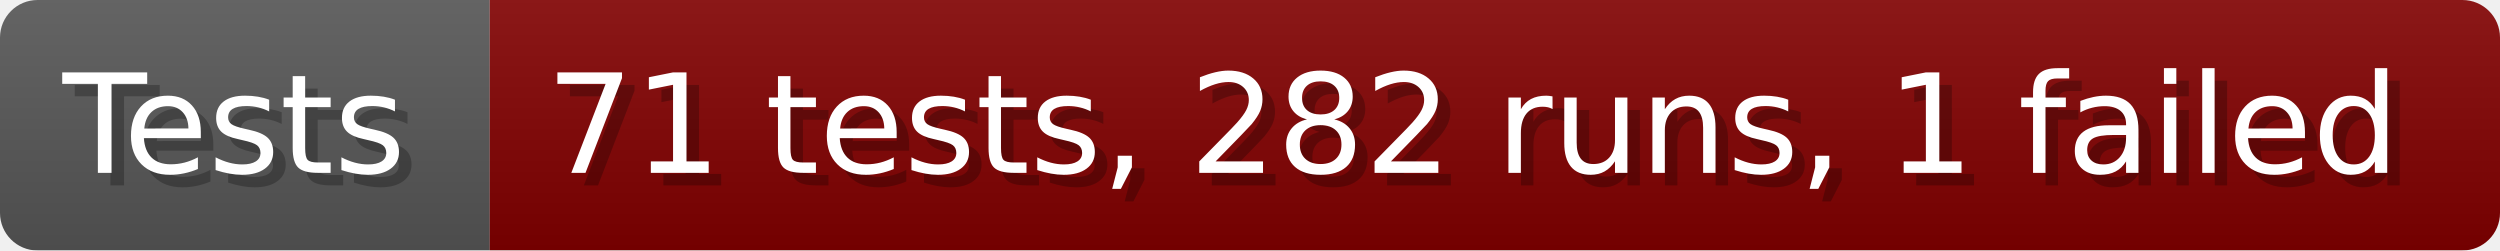
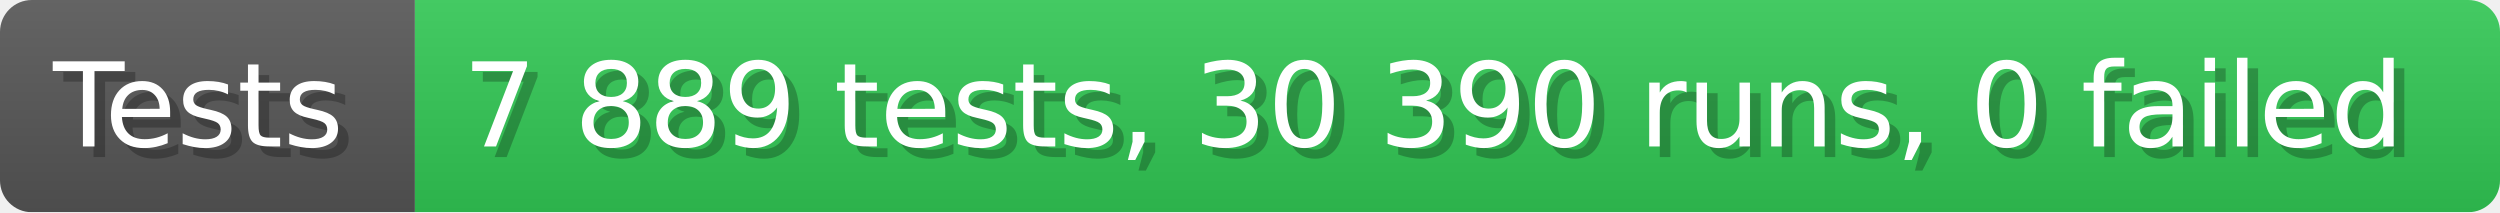
- <svg xmlns="http://www.w3.org/2000/svg" width="199.6" height="20" viewBox="0 0 1996 200" role="img" aria-label="Tests: 71 tests, 282 runs, 1 failed">
+ <svg xmlns="http://www.w3.org/2000/svg" width="235.6" height="20" viewBox="0 0 2356 200" role="img" aria-label="Tests: 7 889 tests, 30 390 runs, 0 failed">
  <linearGradient id="a" x2="0" y2="100%">
    <stop offset="0" stop-opacity=".1" stop-color="#EEE" />
    <stop offset="1" stop-opacity=".1" />
  </linearGradient>
  <mask id="m">
-     <rect width="1996" height="200" rx="30" fill="#FFF" />
+     <rect width="2356" height="200" rx="30" fill="#FFF" />
  </mask>
  <g mask="url(#m)">
    <rect width="391" height="200" fill="#555" />
-     <rect width="1605" height="200" fill="#800000" x="391" />
-     <rect width="1996" height="200" fill="url(#a)" />
+     <rect width="1965" height="200" fill="#31c653" x="391" />
+     <rect width="2356" height="200" fill="url(#a)" />
  </g>
  <g aria-hidden="true" fill="#fff" text-anchor="start" font-family="Verdana,DejaVu Sans,sans-serif" font-size="110">
    <text x="60" y="148" textLength="291" fill="#000" opacity="0.25">Tests</text>
    <text x="50" y="138" textLength="291">Tests</text>
-     <text x="446" y="148" textLength="1505" fill="#000" opacity="0.25">71 tests, 282 runs, 1 failed</text>
-     <text x="436" y="138" textLength="1505">71 tests, 282 runs, 1 failed</text>
+     <text x="446" y="148" textLength="1865" fill="#000" opacity="0.25">7 889 tests, 30 390 runs, 0 failed</text>
+     <text x="436" y="138" textLength="1865">7 889 tests, 30 390 runs, 0 failed</text>
  </g>
</svg>
